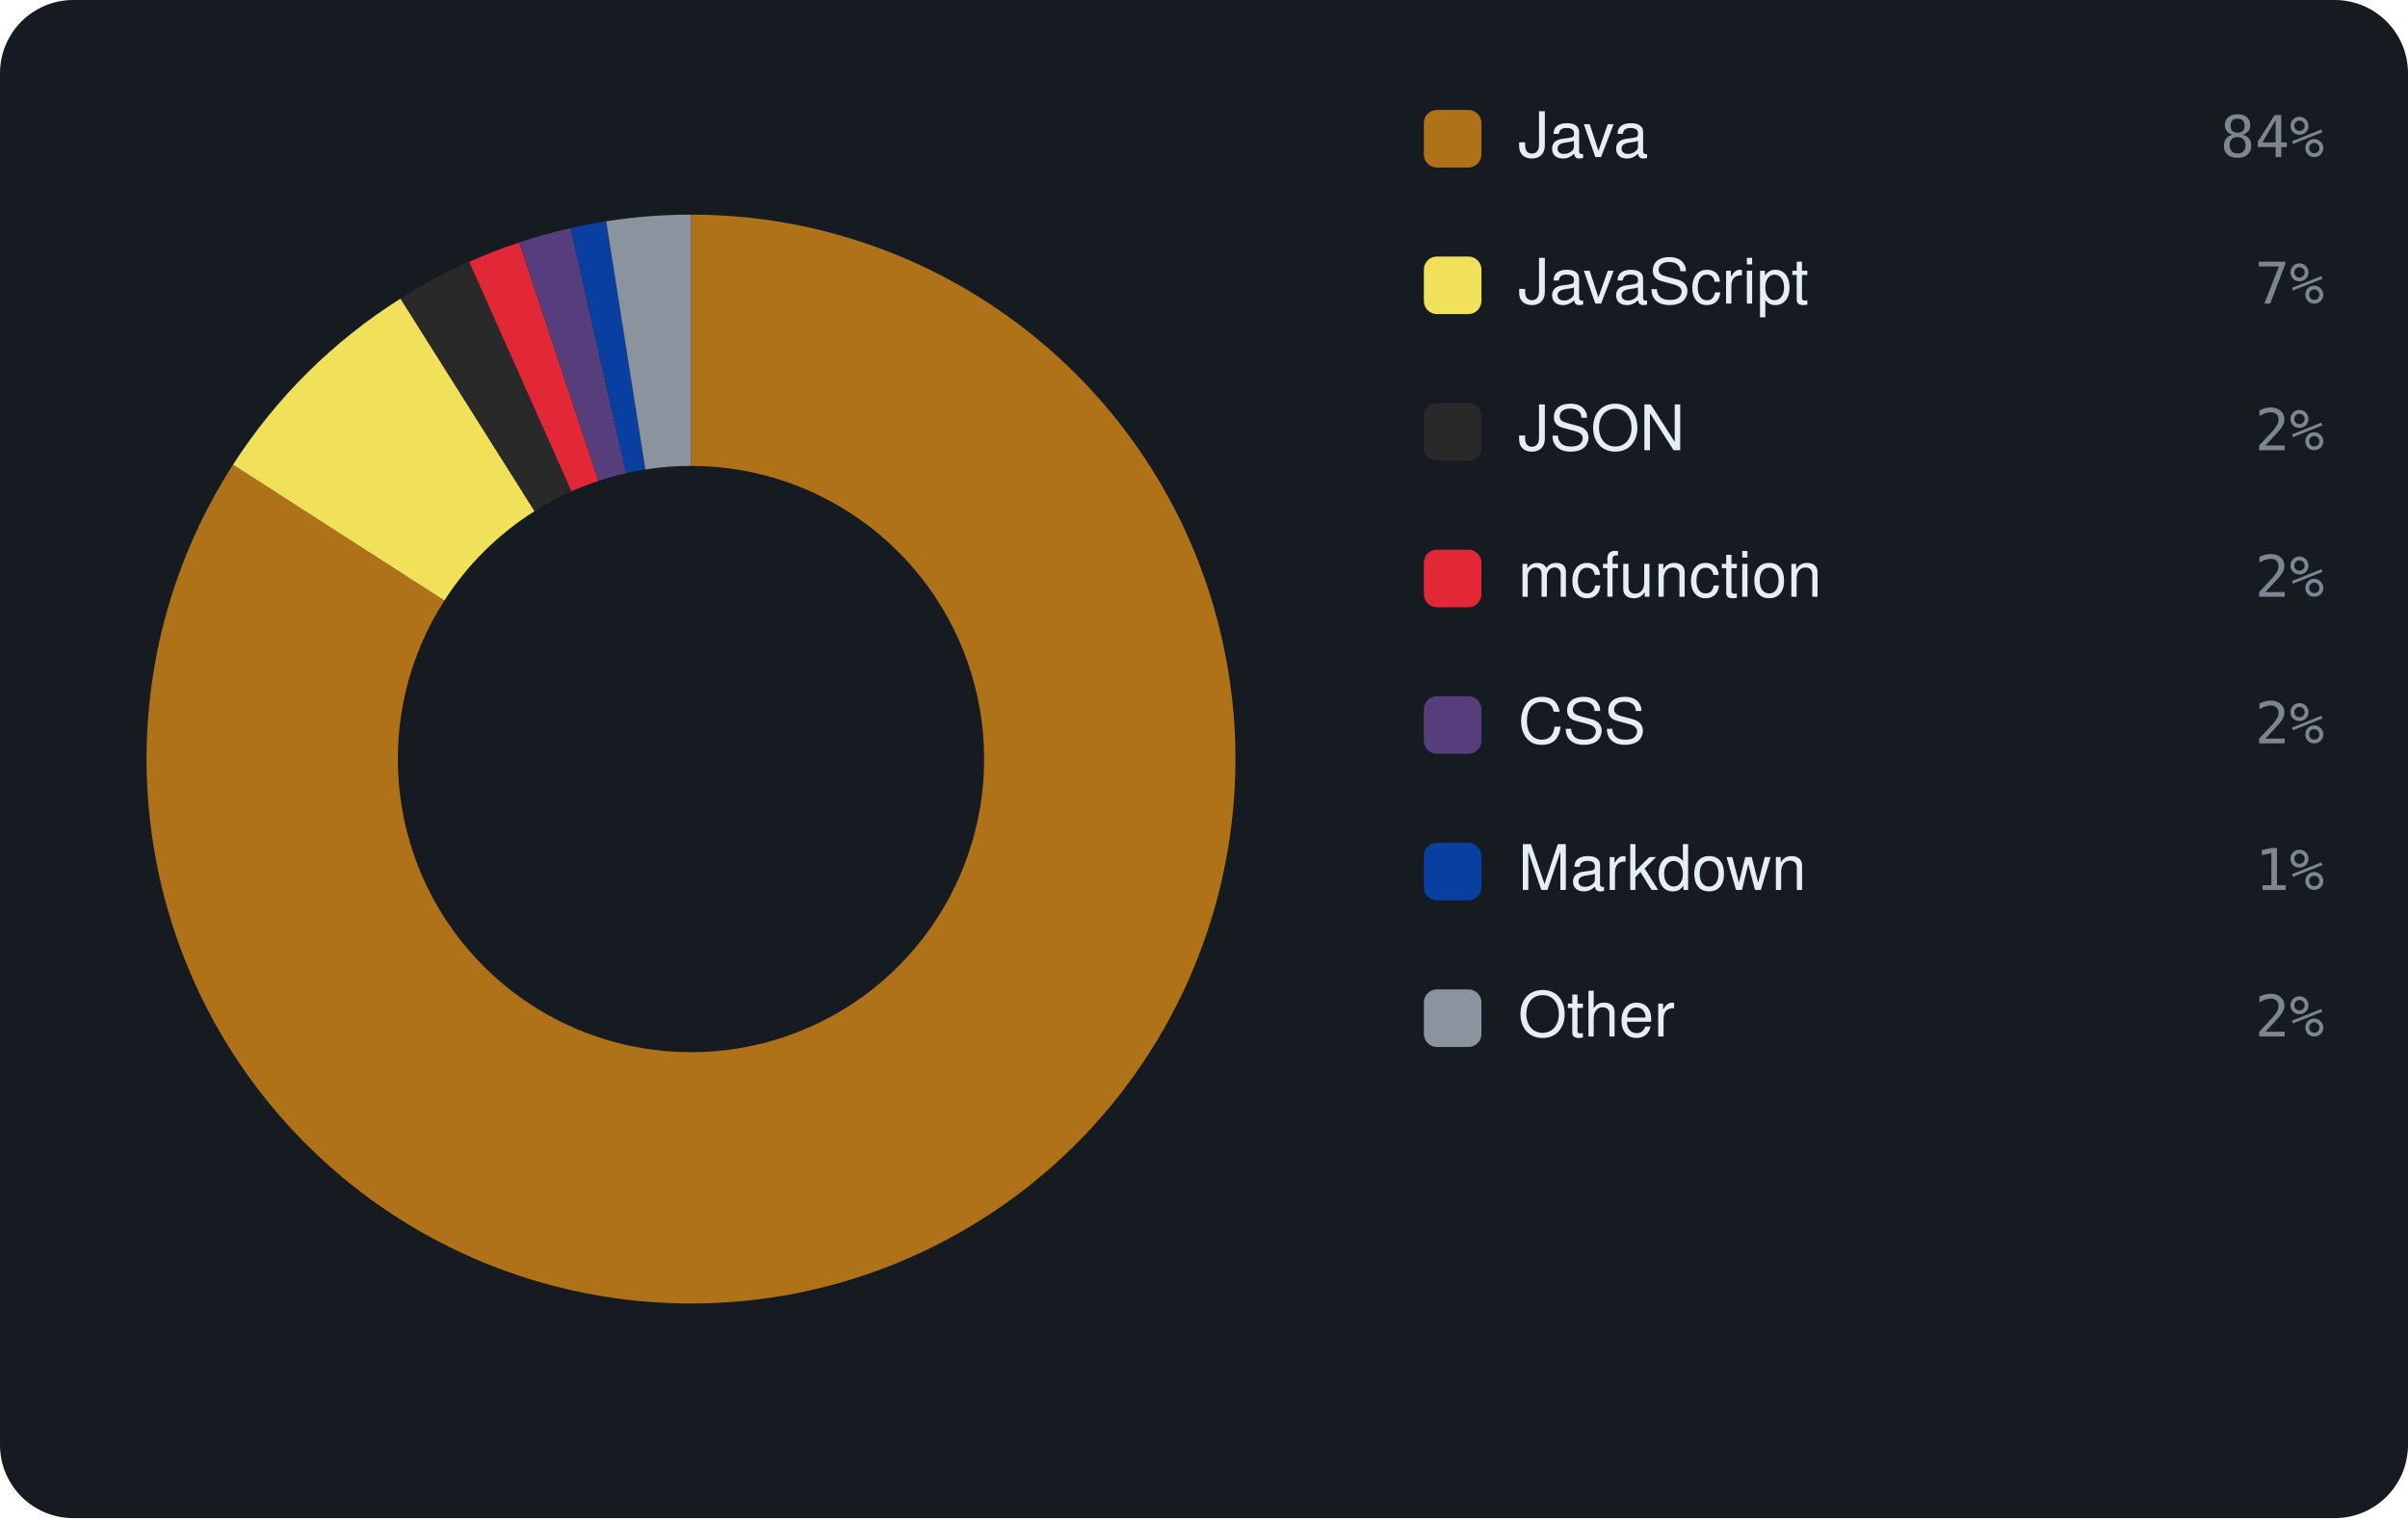
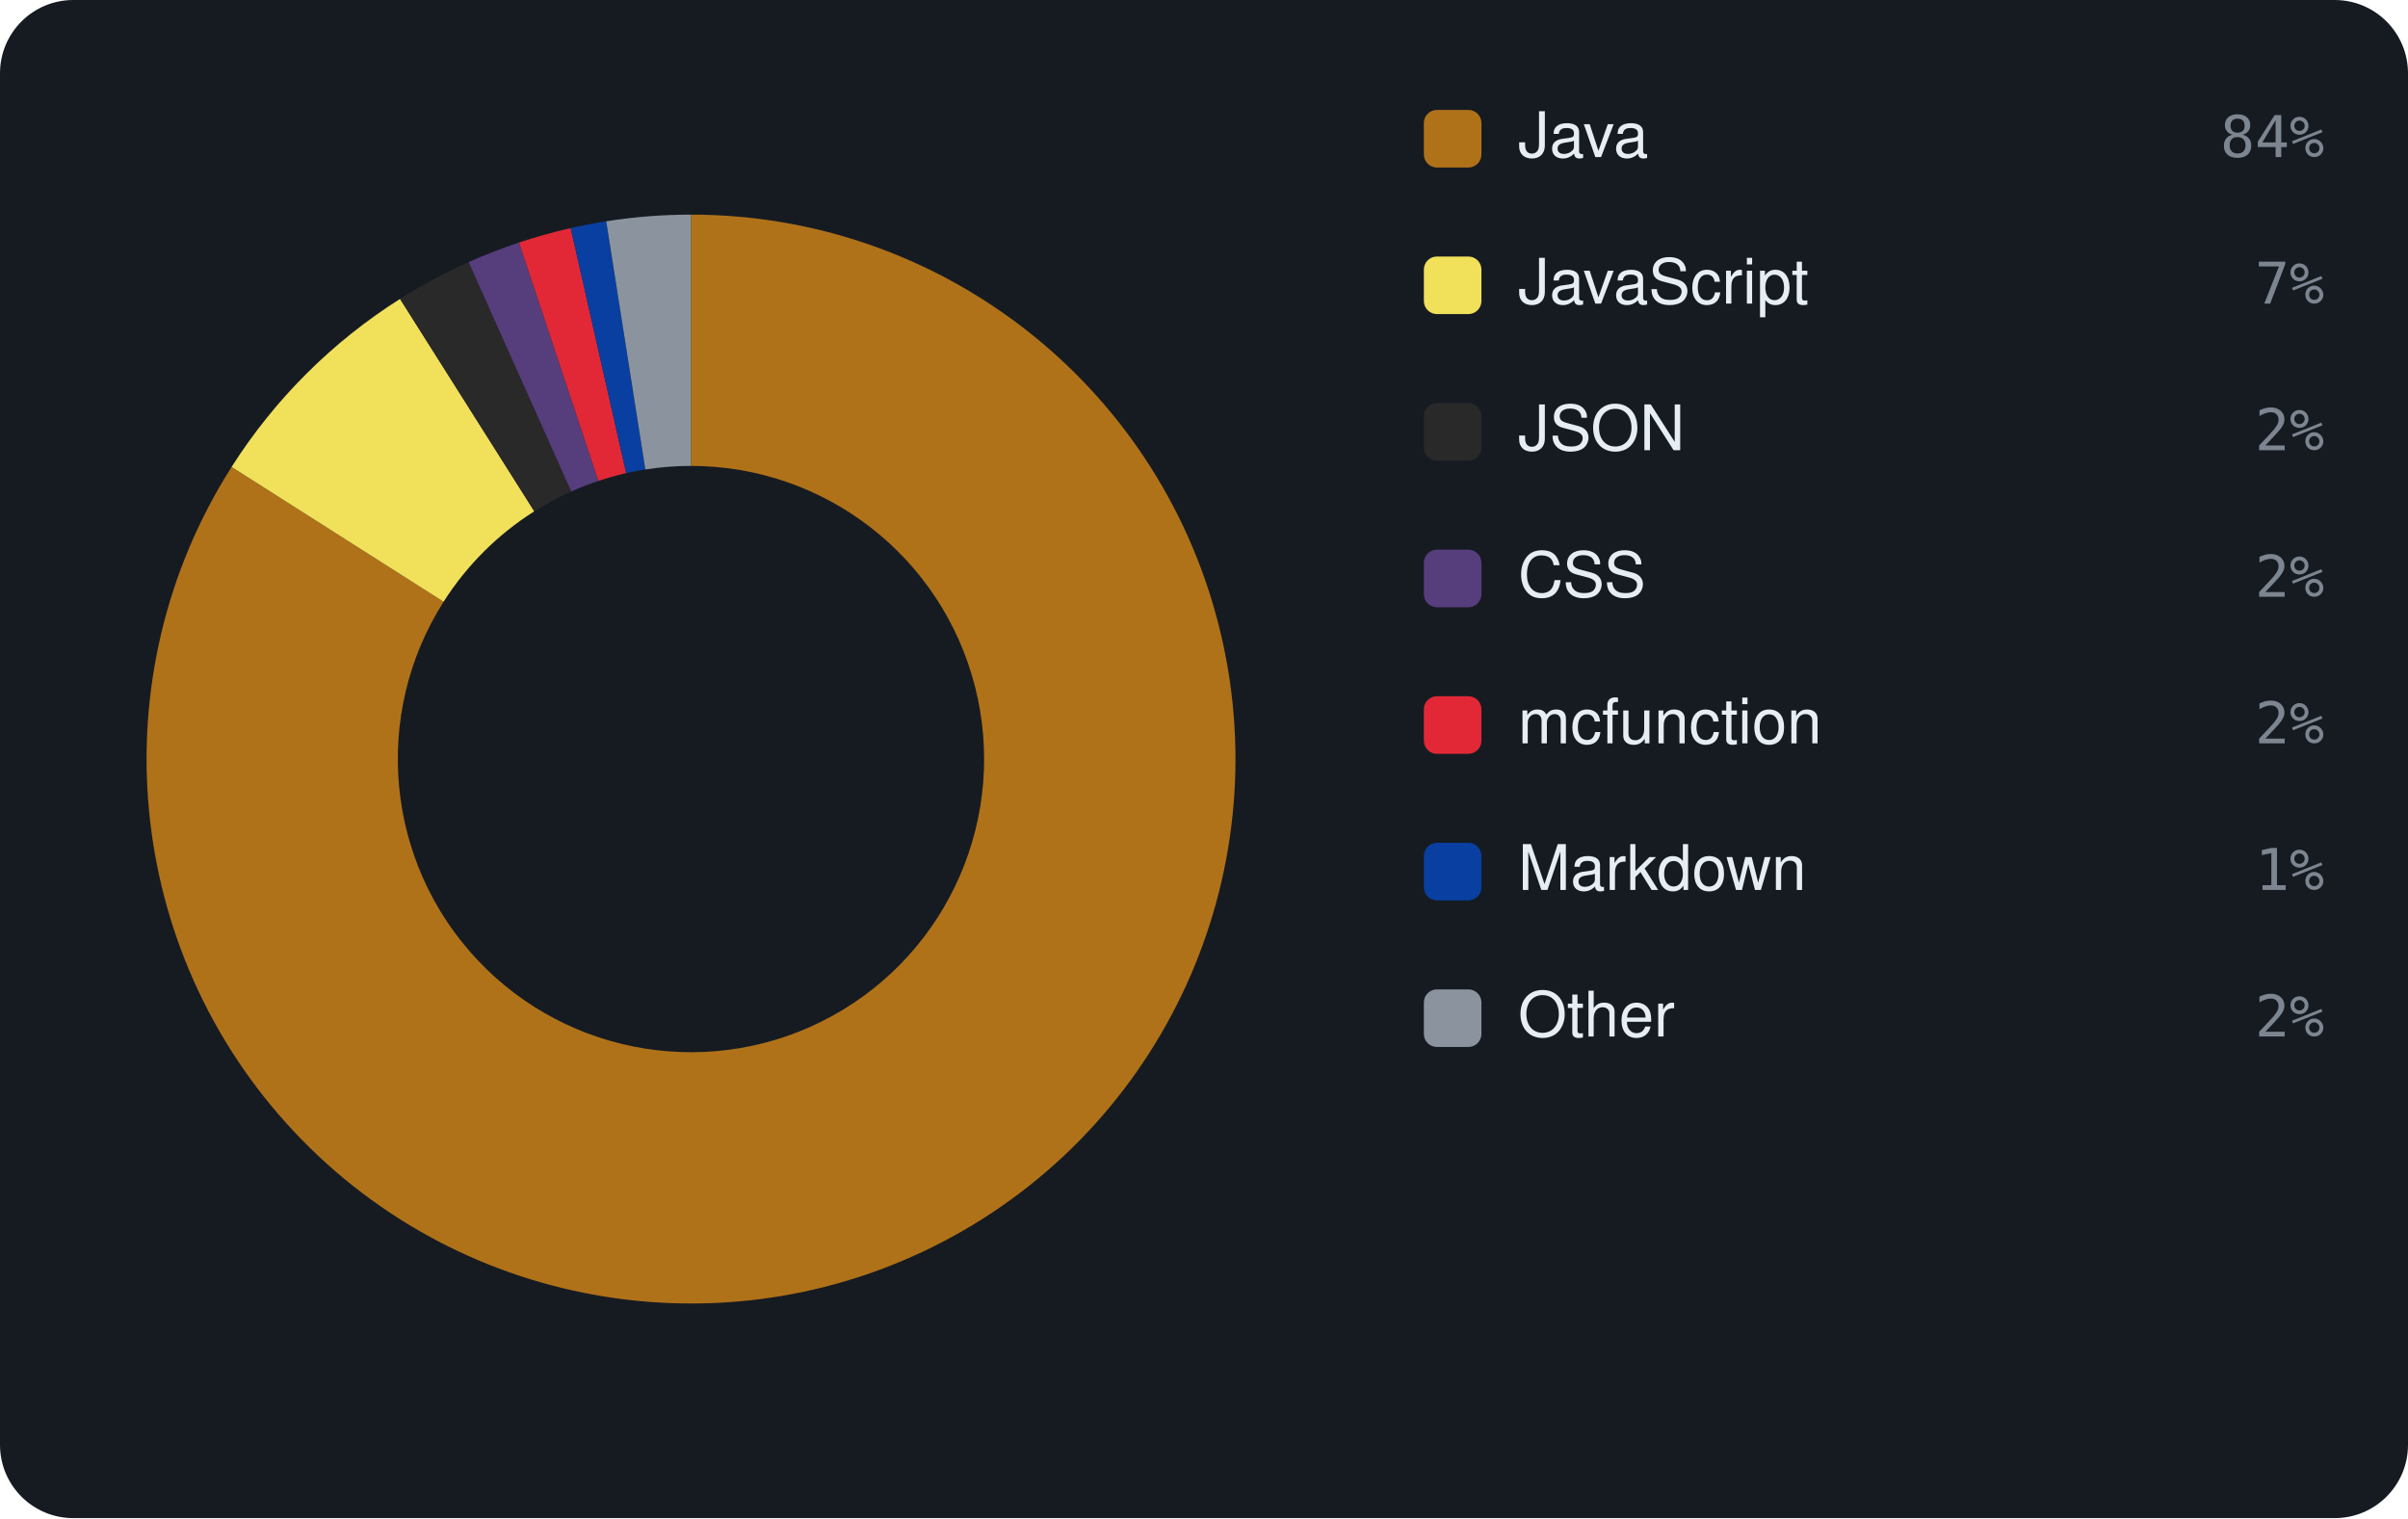
<svg xmlns="http://www.w3.org/2000/svg" viewBox="0 0 460 290" width="460" height="290" font-family="-apple-system,BlinkMacSystemFont,'Segoe UI',Helvetica,Arial,sans-serif">
  <rect width="460" height="290" rx="14" fill="#161b22" />
-   <path d="M132.00 41.00 A104 104 0 1 1 44.51 88.77 L84.89 114.72 A56 56 0 1 0 132.00 89.00 Z" fill="#b07219" />
-   <path d="M44.51 88.77 A104 104 0 0 1 76.51 57.04 L102.12 97.64 A56 56 0 0 0 84.89 114.72 Z" fill="#f1e05a" />
-   <path d="M76.51 57.04 A104 104 0 0 1 89.63 50.02 L109.18 93.86 A56 56 0 0 0 102.12 97.64 Z" fill="#292929" />
-   <path d="M89.63 50.02 A104 104 0 0 1 99.19 46.31 L114.33 91.86 A56 56 0 0 0 109.18 93.86 Z" fill="#E22837" />
-   <path d="M99.19 46.31 A104 104 0 0 1 109.00 43.58 L119.61 90.39 A56 56 0 0 0 114.33 91.86 Z" fill="#563d7c" />
-   <path d="M109.00 43.58 A104 104 0 0 1 115.80 42.27 L123.28 89.68 A56 56 0 0 0 119.61 90.39 Z" fill="#083fa1" />
-   <path d="M115.80 42.27 A104 104 0 0 1 132.00 41.00 L132.00 89.00 A56 56 0 0 0 123.28 89.68 Z" fill="#8b949e" />
+   <path d="M132.00 41.00 A104 104 0 1 1 44.24 89.20 L84.74 114.95 A56 56 0 1 0 132.00 89.00 Z" fill="#b07219" />
+   <path d="M44.24 89.20 A104 104 0 0 1 76.42 57.10 L102.07 97.67 A56 56 0 0 0 84.74 114.95 Z" fill="#f1e05a" />
+   <path d="M76.42 57.10 A104 104 0 0 1 89.52 50.07 L109.12 93.89 A56 56 0 0 0 102.07 97.67 Z" fill="#292929" />
+   <path d="M89.52 50.07 A104 104 0 0 1 99.15 46.33 L114.31 91.87 A56 56 0 0 0 109.12 93.89 Z" fill="#563d7c" />
+   <path d="M99.15 46.33 A104 104 0 0 1 109.02 43.57 L119.62 90.38 A56 56 0 0 0 114.31 91.87 Z" fill="#E22837" />
+   <path d="M109.02 43.57 A104 104 0 0 1 115.81 42.27 L123.28 89.68 A56 56 0 0 0 119.62 90.38 Z" fill="#083fa1" />
+   <path d="M115.81 42.27 A104 104 0 0 1 132.00 41.00 L132.00 89.00 A56 56 0 0 0 123.28 89.68 Z" fill="#8b949e" />
  <rect x="272" y="21" width="11" height="11" rx="2.5" fill="#b07219" />
  <text x="290" y="30" font-size="12" fill="#e6edf3">Java</text>
  <text x="444" y="30" text-anchor="end" font-size="11" font-family="monospace" fill="#7d8590">84%</text>
  <rect x="272" y="49" width="11" height="11" rx="2.5" fill="#f1e05a" />
  <text x="290" y="58" font-size="12" fill="#e6edf3">JavaScript</text>
  <text x="444" y="58" text-anchor="end" font-size="11" font-family="monospace" fill="#7d8590">7%</text>
  <rect x="272" y="77" width="11" height="11" rx="2.5" fill="#292929" />
  <text x="290" y="86" font-size="12" fill="#e6edf3">JSON</text>
  <text x="444" y="86" text-anchor="end" font-size="11" font-family="monospace" fill="#7d8590">2%</text>
-   <rect x="272" y="105" width="11" height="11" rx="2.5" fill="#E22837" />
-   <text x="290" y="114" font-size="12" fill="#e6edf3">mcfunction</text>
+   <rect x="272" y="105" width="11" height="11" rx="2.5" fill="#563d7c" />
+   <text x="290" y="114" font-size="12" fill="#e6edf3">CSS</text>
  <text x="444" y="114" text-anchor="end" font-size="11" font-family="monospace" fill="#7d8590">2%</text>
-   <rect x="272" y="133" width="11" height="11" rx="2.5" fill="#563d7c" />
-   <text x="290" y="142" font-size="12" fill="#e6edf3">CSS</text>
+   <rect x="272" y="133" width="11" height="11" rx="2.5" fill="#E22837" />
+   <text x="290" y="142" font-size="12" fill="#e6edf3">mcfunction</text>
  <text x="444" y="142" text-anchor="end" font-size="11" font-family="monospace" fill="#7d8590">2%</text>
  <rect x="272" y="161" width="11" height="11" rx="2.5" fill="#083fa1" />
  <text x="290" y="170" font-size="12" fill="#e6edf3">Markdown</text>
  <text x="444" y="170" text-anchor="end" font-size="11" font-family="monospace" fill="#7d8590">1%</text>
  <rect x="272" y="189" width="11" height="11" rx="2.5" fill="#8b949e" />
  <text x="290" y="198" font-size="12" fill="#e6edf3">Other</text>
  <text x="444" y="198" text-anchor="end" font-size="11" font-family="monospace" fill="#7d8590">2%</text>
</svg>
